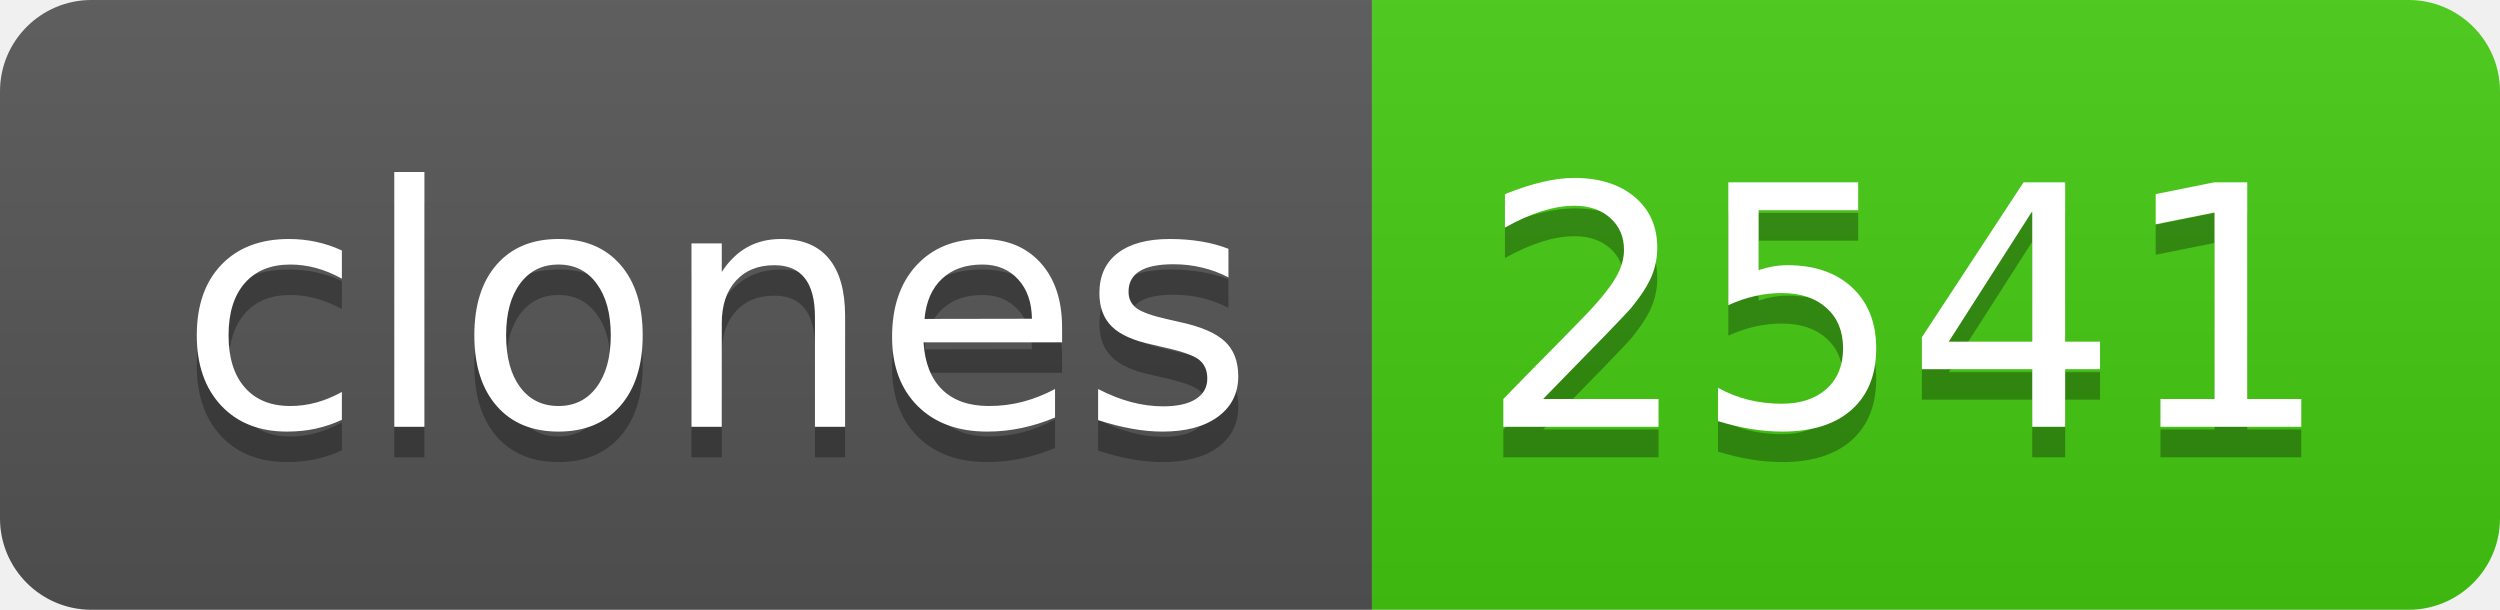
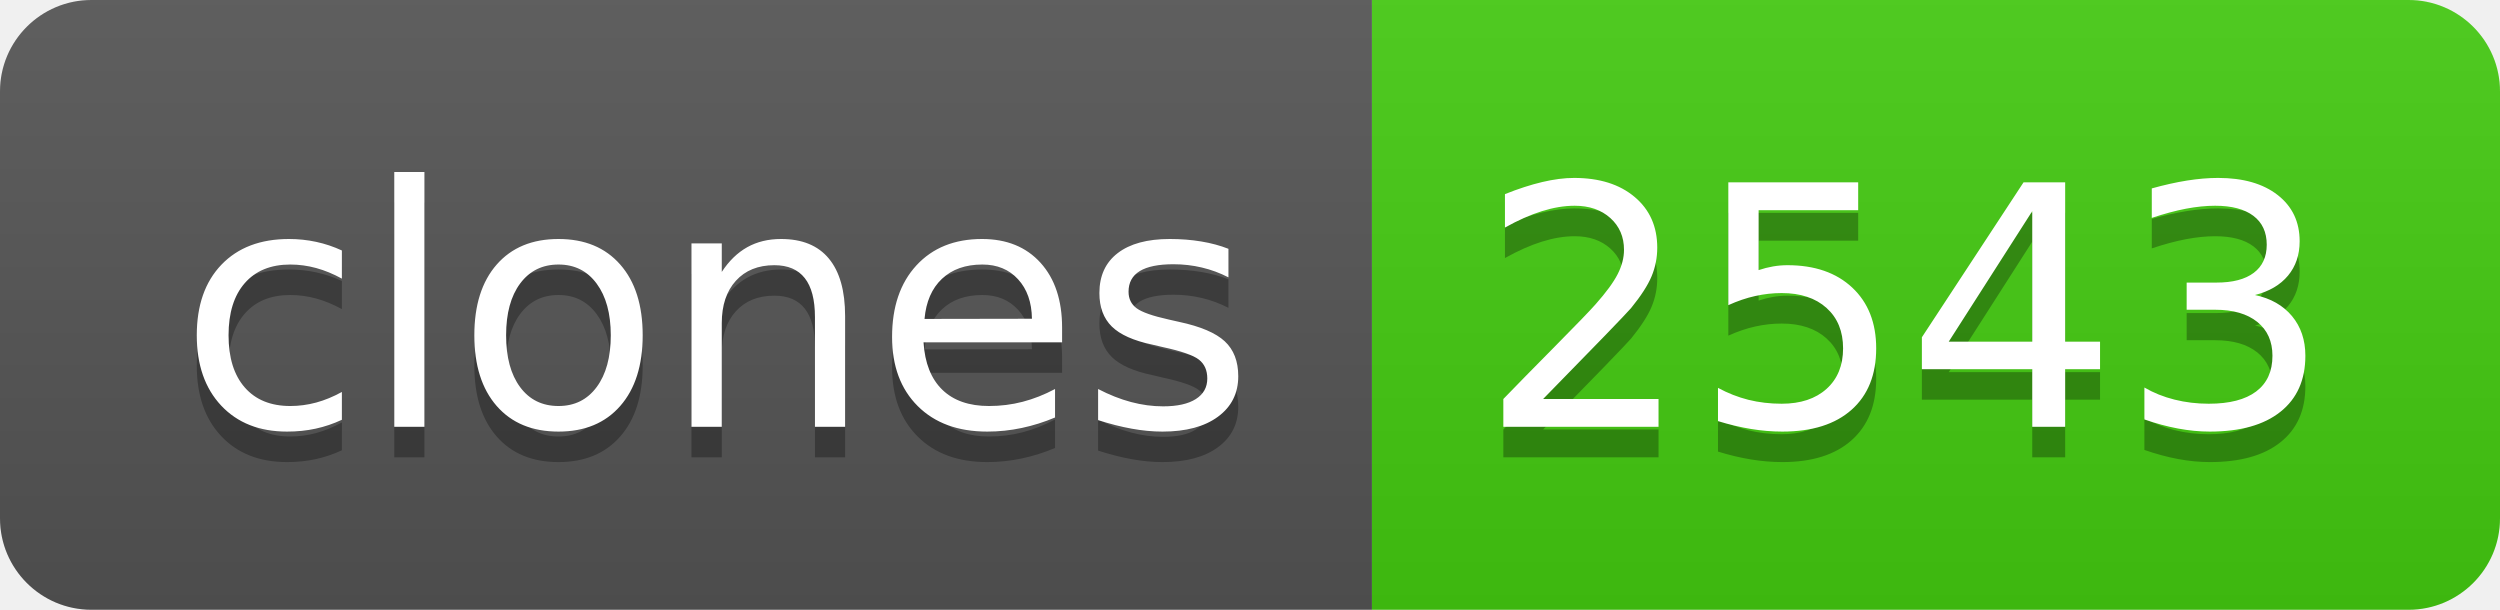
- <svg xmlns="http://www.w3.org/2000/svg" width="82" height="20" role="img" aria-label="clones: 2541">
+ <svg xmlns="http://www.w3.org/2000/svg" width="82" height="20" role="img" aria-label="clones: 2543">
  <linearGradient id="s" x2="0" y2="100%">
    <stop offset="0" stop-color="#bbb" stop-opacity=".1" />
    <stop offset="1" stop-opacity=".1" />
  </linearGradient>
  <clipPath id="r">
    <rect width="82" height="20" rx="3" fill="#fff" />
  </clipPath>
  <g clip-path="url(#r)">
    <rect width="45" height="20" fill="#555" />
    <rect x="45" width="37" height="20" fill="#4c1" />
    <rect width="82" height="20" fill="url(#s)" />
  </g>
  <g fill="#fff" text-anchor="middle" font-family="Verdana,Geneva,DejaVu Sans,sans-serif" text-rendering="geometricPrecision" font-size="110">
    <text aria-hidden="true" x="235" y="150" fill="#010101" fill-opacity=".3" transform="scale(.1)" textLength="350">clones</text>
    <text x="235" y="140" transform="scale(.1)" fill="#fff" textLength="350">clones</text>
-     <text aria-hidden="true" x="625" y="150" fill="#010101" fill-opacity=".3" transform="scale(.1)" textLength="270">2541</text>
-     <text x="625" y="140" transform="scale(.1)" fill="#fff" textLength="270">2541</text>
+     <text aria-hidden="true" x="625" y="150" fill="#010101" fill-opacity=".3" transform="scale(.1)" textLength="270">2543</text>
+     <text x="625" y="140" transform="scale(.1)" fill="#fff" textLength="270">2543</text>
  </g>
</svg>
